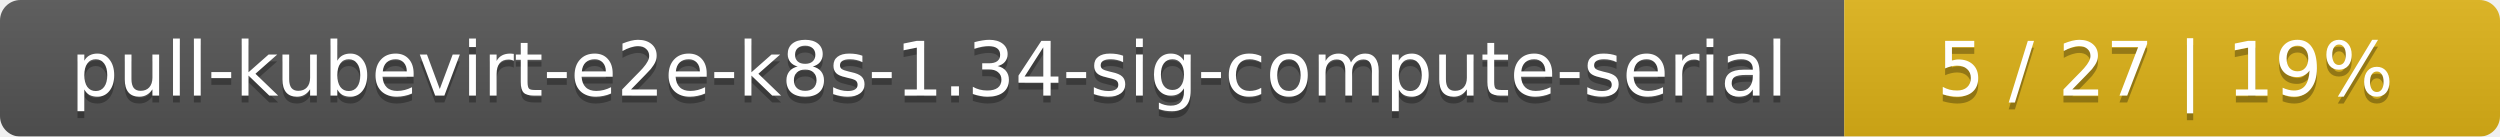
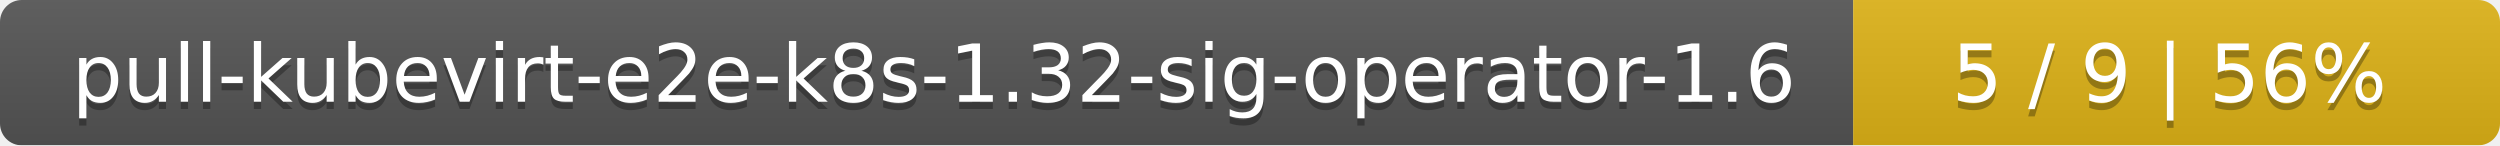
- <svg xmlns="http://www.w3.org/2000/svg" width="366" height="20">
+ <svg xmlns="http://www.w3.org/2000/svg" width="344" height="20">
  <linearGradient id="smooth" x2="0" y2="100%">
    <stop offset="0" stop-color="#bbb" stop-opacity=".1" />
    <stop offset="1" stop-opacity=".1" />
  </linearGradient>
  <mask id="round">
-     <rect width="366" height="20" rx="3" fill="#fff" />
+     <rect width="344" height="20" rx="3" fill="#fff" />
  </mask>
  <g mask="url(#round)">
-     <rect width="270" height="20" fill="#555" />
-     <rect x="270" width="96" height="20" fill="#dfb317" />
-     <rect width="366" height="20" fill="url(#smooth)" />
+     <rect width="255" height="20" fill="#555" />
+     <rect x="255" width="89" height="20" fill="#dfb317" />
+     <rect width="344" height="20" fill="url(#smooth)" />
  </g>
  <g fill="#fff" text-anchor="middle" font-family="DejaVu Sans,Verdana,Geneva,sans-serif" font-size="11">
-     <text x="136" y="15" fill="#010101" fill-opacity=".3">pull-kubevirt-e2e-k8s-1.34-sig-compute-serial</text>
-     <text x="136" y="14">pull-kubevirt-e2e-k8s-1.34-sig-compute-serial</text>
-     <text x="317" y="15" fill="#010101" fill-opacity=".3">5 / 27    |    19%</text>
-     <text x="317" y="14">5 / 27    |    19%</text>
+     <text x="128.5" y="15" fill="#010101" fill-opacity=".3">pull-kubevirt-e2e-k8s-1.32-sig-operator-1.6</text>
+     <text x="128.5" y="14">pull-kubevirt-e2e-k8s-1.32-sig-operator-1.6</text>
+     <text x="298.5" y="15" fill="#010101" fill-opacity=".3">5 / 9    |    56%</text>
+     <text x="298.5" y="14">5 / 9    |    56%</text>
  </g>
</svg>
